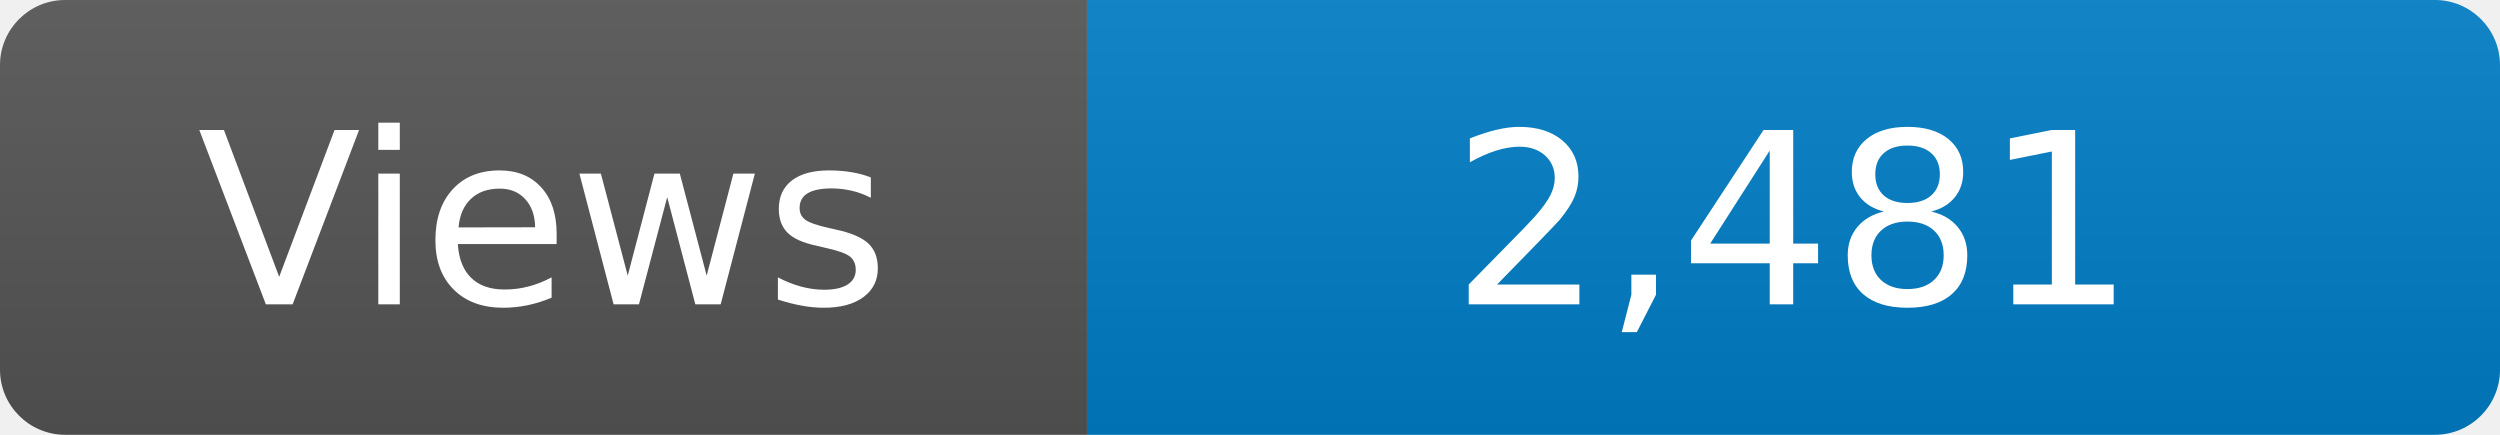
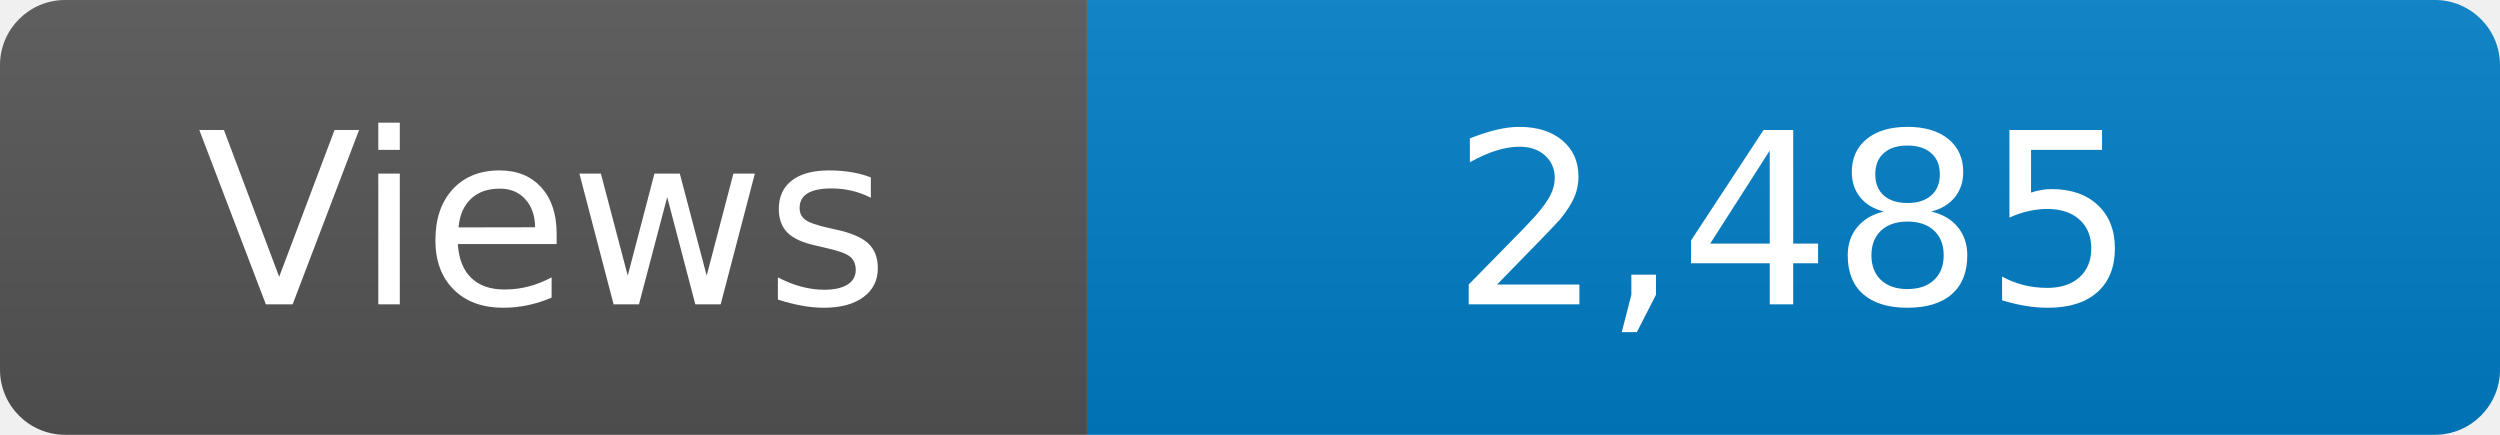
<svg xmlns="http://www.w3.org/2000/svg" width="115" height="20" role="img" aria-label="Maintained?: yes">
  <linearGradient id="s" x2="0" y2="100%">
    <stop offset="0" stop-color="#bbb" stop-opacity=".1" />
    <stop offset="1" stop-opacity=".1" />
  </linearGradient>
  <clipPath id="r">
    <rect width="115" height="20" rx="3" fill="#fff" />
  </clipPath>
  <g clip-path="url(#r)">
    <rect width="50" height="20" fill="#555" />
    <rect x="50" width="160" height="20" fill="#007ec6" />
    <rect width="115" height="20" fill="url(#s)" />
  </g>
  <g fill="#fff" text-anchor="middle" font-family="Verdana,Geneva,DejaVu Sans,sans-serif" font-size="110">
    <text x="250" y="140" transform="scale(.1)" fill="#fff">Views</text>
-     <text x="825" y="140" transform="scale(.1)" fill="#fff">2,481</text>
+     <text x="825" y="140" transform="scale(.1)" fill="#fff">2,485</text>
  </g>
</svg>
